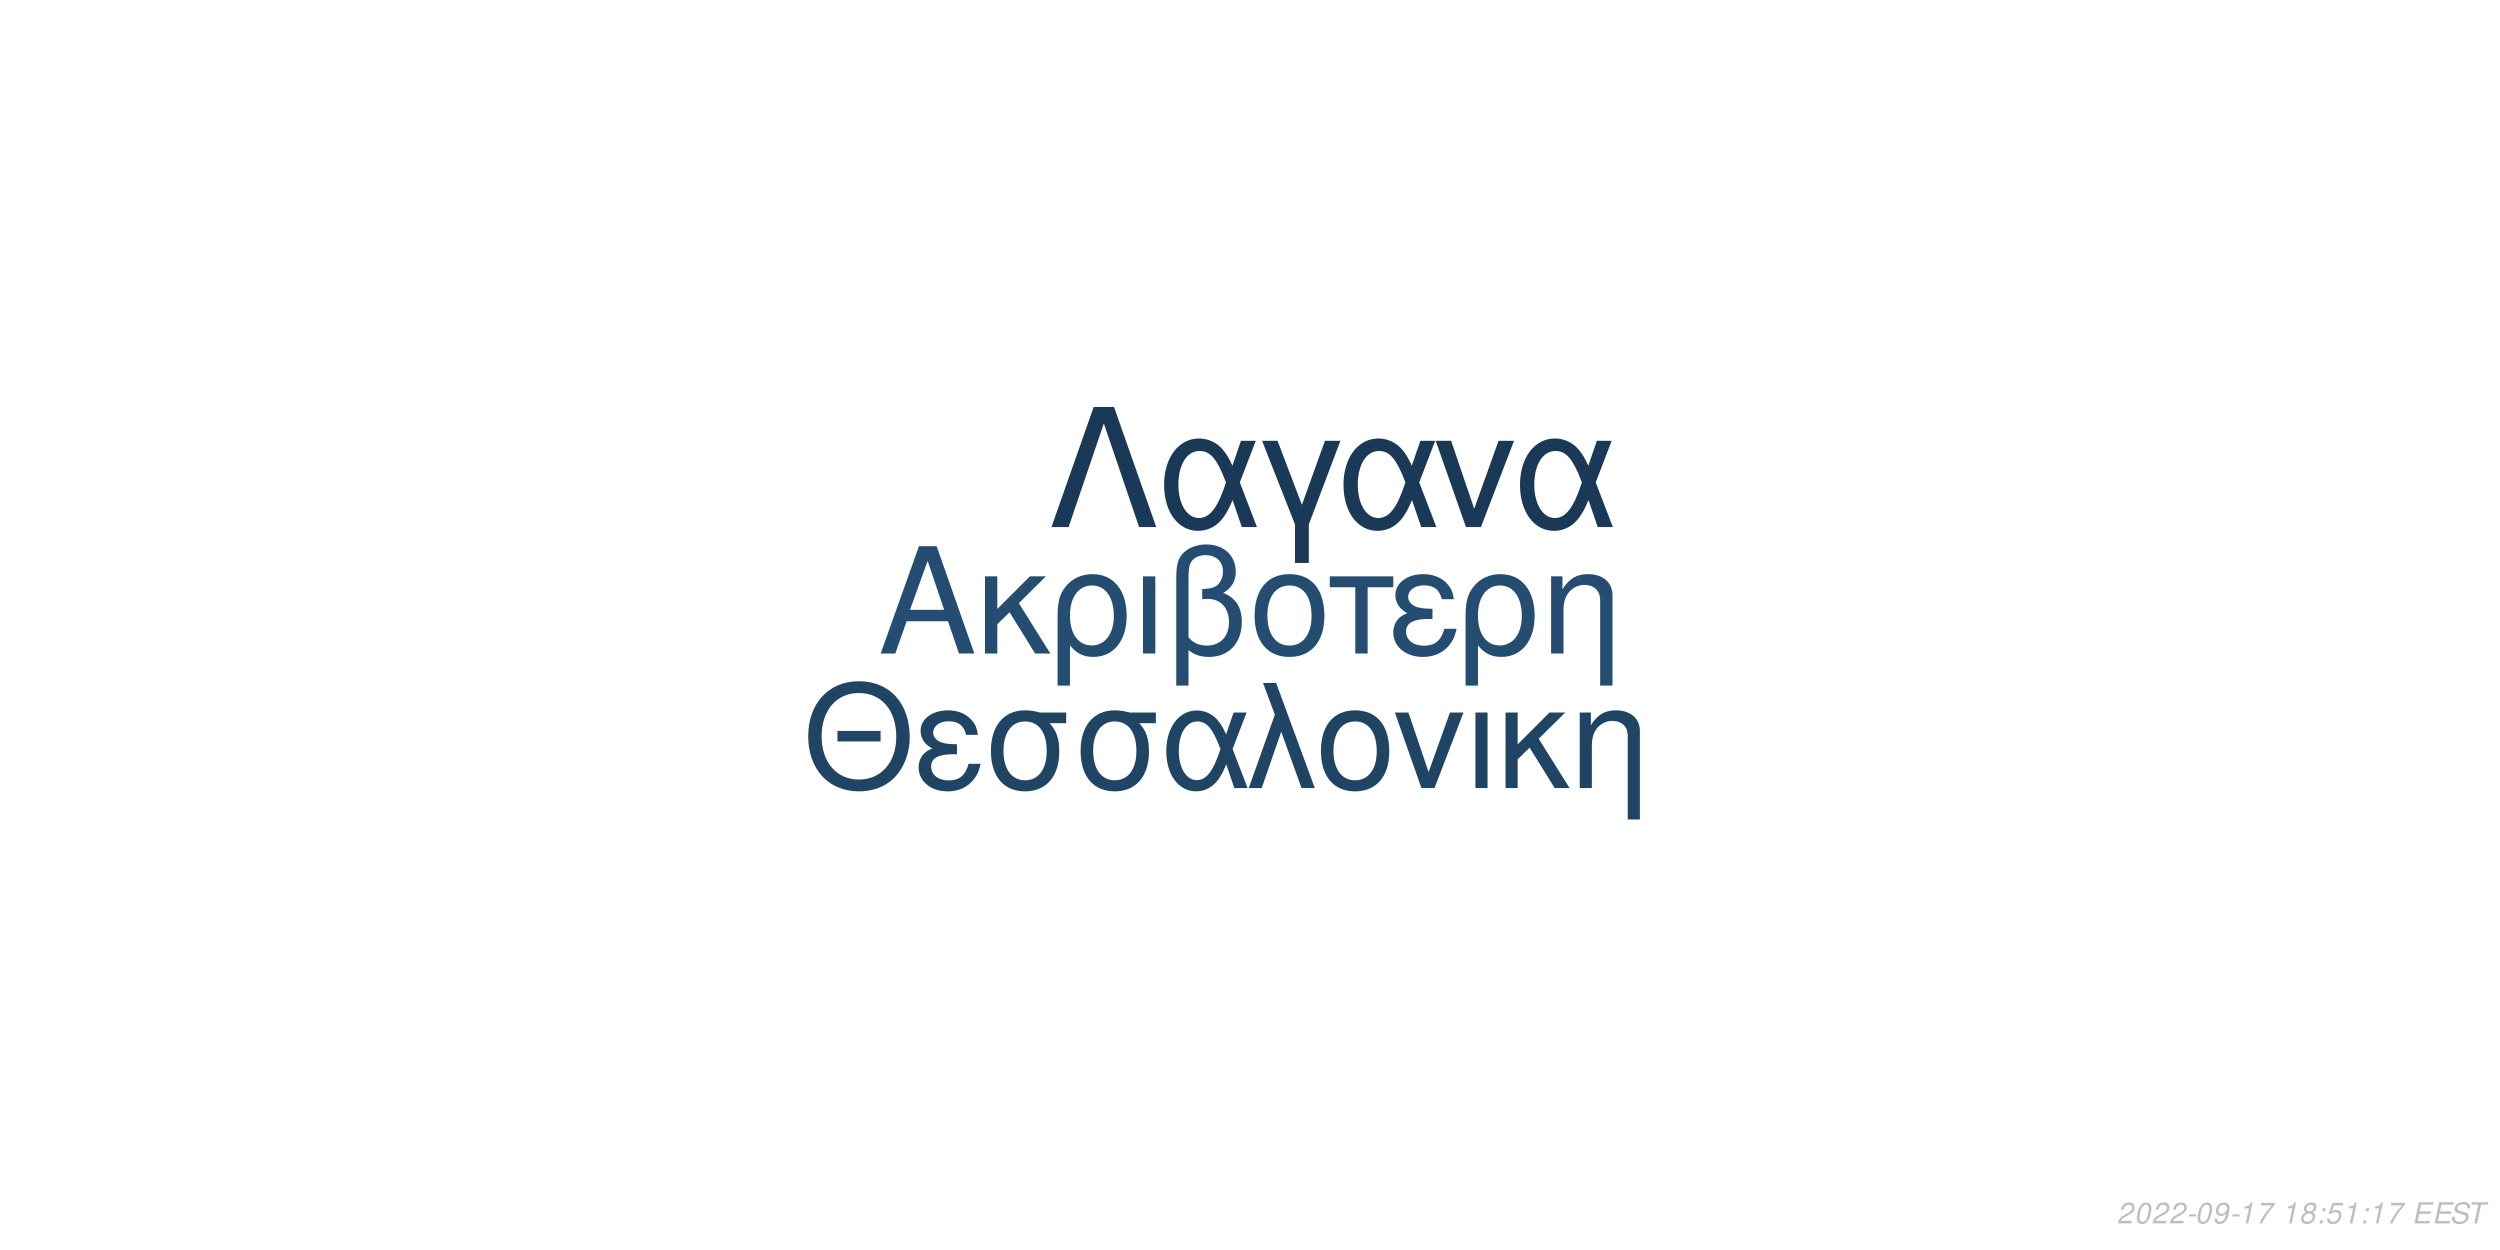
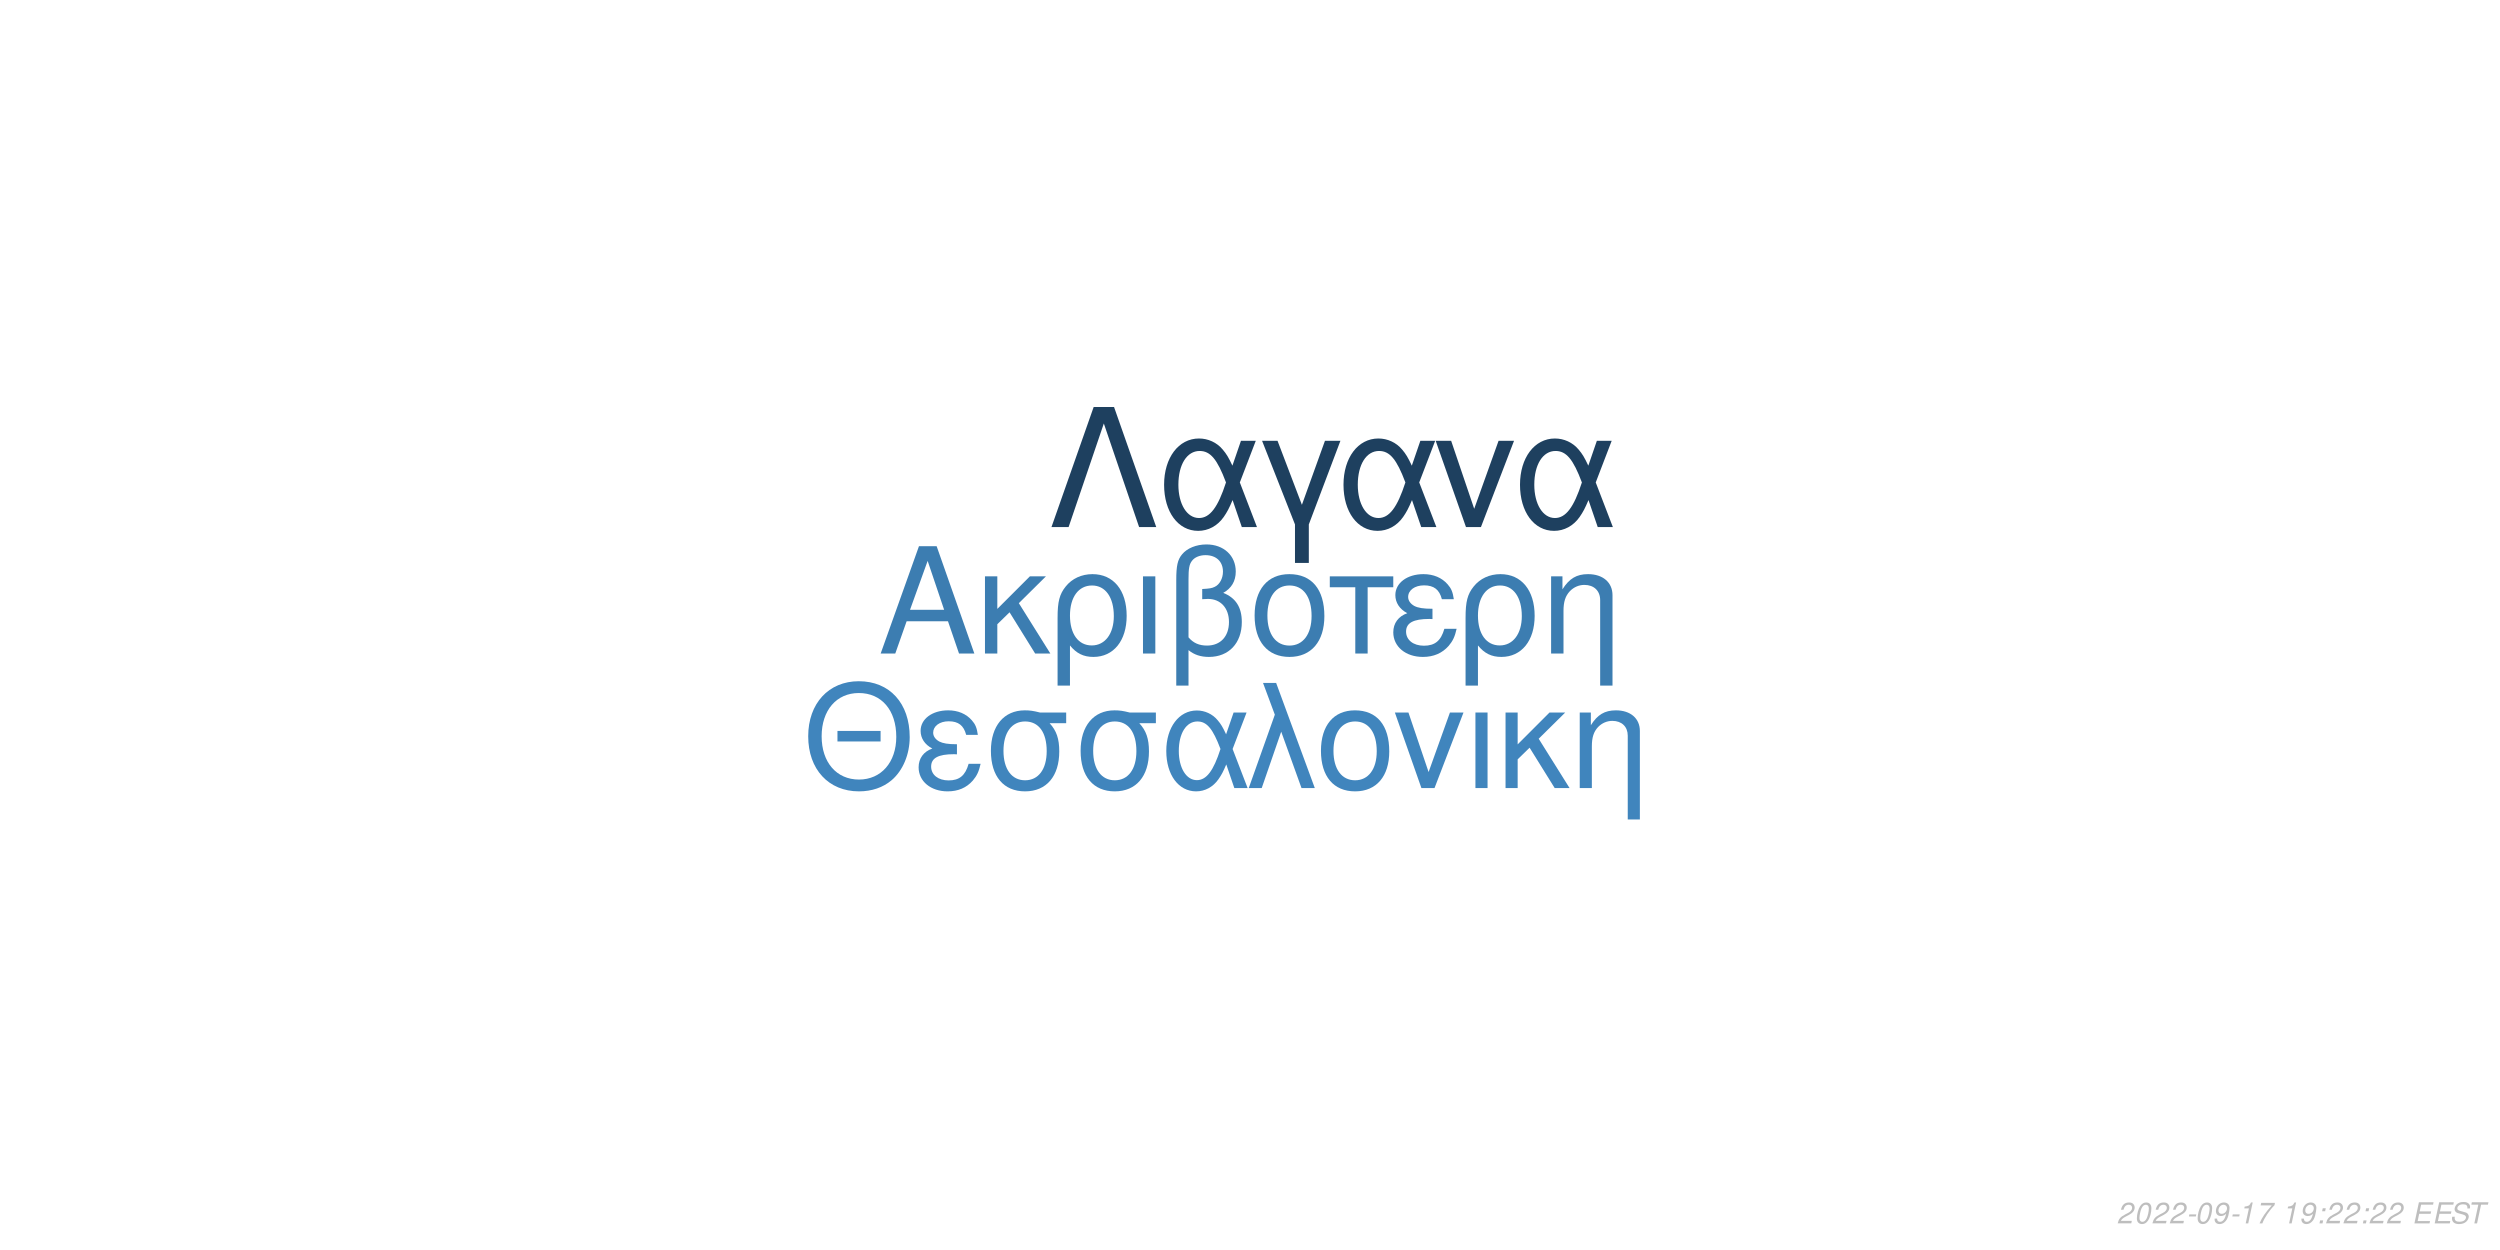
<svg xmlns="http://www.w3.org/2000/svg" xmlns:xlink="http://www.w3.org/1999/xlink" width="864pt" height="432pt" viewBox="0 0 864 432" version="1.1">
  <defs>
    <g>
      <symbol overflow="visible" id="glyph0-0">
        <path style="stroke:none;" d="" />
      </symbol>
      <symbol overflow="visible" id="glyph0-1">
        <path style="stroke:none;" d="M 24.125 -11.141 L 27.938 0 L 33.234 0 L 20.203 -37.094 L 14.094 -37.094 L 0.859 0 L 5.906 0 L 9.828 -11.141 Z M 22.797 -15.109 L 11 -15.109 L 17.094 -32.016 Z M 22.797 -15.109 " />
      </symbol>
      <symbol overflow="visible" id="glyph0-2">
        <path style="stroke:none;" d="M 7.172 -15.422 L 7.172 -26.672 L 2.906 -26.672 L 2.906 0 L 7.172 0 L 7.172 -10.125 L 11.406 -14.25 L 20.25 0 L 25.5 0 L 14.609 -17.406 L 23.969 -26.672 L 18.422 -26.672 Z M 7.172 -15.422 " />
      </symbol>
      <symbol overflow="visible" id="glyph0-3">
        <path style="stroke:none;" d="M 3 11.094 L 7.281 11.094 L 7.281 -2.797 C 9.516 -0.047 11.953 1.172 15.375 1.172 C 22.344 1.172 26.875 -4.422 26.875 -13.031 C 26.875 -21.891 22.297 -27.438 15.062 -27.438 C 11.297 -27.438 7.984 -25.906 5.797 -23.156 C 3.672 -20.516 3 -17.969 3 -12.359 Z M 14.906 -23.516 C 19.547 -23.516 22.438 -19.438 22.438 -12.922 C 22.438 -6.812 19.391 -2.797 14.812 -2.797 C 10.172 -2.797 7.281 -6.766 7.281 -13.125 C 7.281 -19.484 10.234 -23.516 14.906 -23.516 Z M 14.906 -23.516 " />
      </symbol>
      <symbol overflow="visible" id="glyph0-4">
        <path style="stroke:none;" d="M 3.516 0 L 7.781 0 L 7.781 -26.672 L 3.516 -26.672 Z M 3.516 0 " />
      </symbol>
      <symbol overflow="visible" id="glyph0-5">
        <path style="stroke:none;" d="M 4.016 11.094 L 8.25 11.094 L 8.25 -1.172 C 10.172 0.406 12.422 1.172 15.312 1.172 C 22.188 1.172 26.672 -3.609 26.672 -10.891 C 26.672 -15.984 24.578 -19.234 20.25 -20.969 C 23.109 -22.547 24.578 -25.031 24.578 -28.344 C 24.578 -33.844 20.406 -37.703 14.453 -37.703 C 10.938 -37.703 7.734 -36.391 6 -34.25 C 4.484 -32.422 4.016 -30.328 4.016 -25.391 Z M 8.25 -25.656 C 8.25 -29.359 8.5 -30.844 9.469 -32.062 C 10.375 -33.281 12.156 -34 14.094 -34 C 17.812 -34 20.156 -31.812 20.156 -28.297 C 20.156 -25.953 18.984 -23.812 17.297 -23.047 C 16.281 -22.547 15.469 -22.438 12.984 -22.297 L 12.984 -18.781 C 13.734 -18.828 14.344 -18.875 14.969 -18.875 C 19.344 -18.875 22.234 -15.719 22.234 -10.891 C 22.234 -5.906 19.281 -2.75 14.656 -2.75 C 11.953 -2.75 9.922 -3.609 8.25 -5.594 Z M 8.25 -25.656 " />
      </symbol>
      <symbol overflow="visible" id="glyph0-6">
        <path style="stroke:none;" d="M 14.094 -27.438 C 6.562 -27.438 2.094 -22.094 2.094 -13.125 C 2.094 -4.125 6.562 1.172 14.141 1.172 C 21.672 1.172 26.203 -4.172 26.203 -12.922 C 26.203 -22.188 21.828 -27.438 14.094 -27.438 Z M 14.141 -23.516 C 18.938 -23.516 21.781 -19.594 21.781 -12.984 C 21.781 -6.672 18.828 -2.75 14.141 -2.75 C 9.422 -2.75 6.516 -6.672 6.516 -13.125 C 6.516 -19.594 9.422 -23.516 14.141 -23.516 Z M 14.141 -23.516 " />
      </symbol>
      <symbol overflow="visible" id="glyph0-7">
        <path style="stroke:none;" d="M 7.891 0 L 12.156 0 L 12.156 -22.906 L 21.016 -22.906 L 21.016 -26.672 L -0.922 -26.672 L -0.922 -22.906 L 7.891 -22.906 Z M 7.891 0 " />
      </symbol>
      <symbol overflow="visible" id="glyph0-8">
        <path style="stroke:none;" d="M 14.562 -15.469 C 11.344 -15.469 9.562 -15.781 8.297 -16.438 C 6.922 -17.203 6.156 -18.328 6.156 -19.547 C 6.156 -21.891 8.453 -23.562 11.656 -23.562 C 15.062 -23.562 16.953 -22.094 17.812 -18.781 L 21.938 -18.781 C 21.578 -21.266 21.062 -22.5 19.797 -23.922 C 17.812 -26.203 14.906 -27.438 11.453 -27.438 C 5.797 -27.438 1.734 -24.375 1.734 -20.203 C 1.734 -17.609 3.156 -15.375 5.859 -13.938 C 2.797 -12.875 1.016 -10.484 1.016 -7.328 C 1.016 -2.391 5.297 1.172 11.25 1.172 C 14.969 1.172 17.906 -0.109 20.156 -2.641 C 21.578 -4.328 22.297 -5.797 22.906 -8.547 L 18.672 -8.547 C 17.5 -4.422 15.422 -2.703 11.609 -2.703 C 7.938 -2.703 5.438 -4.688 5.438 -7.578 C 5.438 -10.578 7.938 -11.953 13.484 -11.953 C 13.641 -11.953 14.094 -11.953 14.562 -11.906 Z M 14.562 -15.469 " />
      </symbol>
      <symbol overflow="visible" id="glyph0-9">
        <path style="stroke:none;" d="M 3.562 -26.672 L 3.562 0 L 7.844 0 L 7.844 -14.703 C 7.844 -17.906 8.5 -19.891 10.031 -21.531 C 11.406 -22.953 13.188 -23.719 15.062 -23.719 C 18.375 -23.719 20.516 -21.672 20.516 -18.469 L 20.516 11.094 L 24.781 11.094 L 24.781 -20.156 C 24.781 -24.578 21.469 -27.438 16.328 -27.438 C 12.359 -27.438 9.828 -25.906 7.484 -22.188 L 7.484 -26.672 Z M 3.562 -26.672 " />
      </symbol>
      <symbol overflow="visible" id="glyph1-0">
        <path style="stroke:none;" d="" />
      </symbol>
      <symbol overflow="visible" id="glyph1-1">
        <path style="stroke:none;" d="M 26.859 -19.734 L 11.953 -19.734 L 11.953 -16.094 L 26.859 -16.094 Z M 19.328 -36.922 C 8.922 -36.922 1.844 -29.25 1.844 -17.891 C 1.844 -6.484 8.875 1.141 19.391 1.141 C 23.812 1.141 27.703 -0.203 30.641 -2.688 C 34.578 -6.031 36.922 -11.656 36.922 -17.594 C 36.922 -29.297 30 -36.922 19.328 -36.922 Z M 19.328 -32.844 C 27.203 -32.844 32.281 -26.906 32.281 -17.688 C 32.281 -8.922 27.062 -2.938 19.391 -2.938 C 11.609 -2.938 6.484 -8.922 6.484 -17.891 C 6.484 -26.859 11.609 -32.844 19.328 -32.844 Z M 19.328 -32.844 " />
      </symbol>
      <symbol overflow="visible" id="glyph1-2">
        <path style="stroke:none;" d="M 14.25 -15.141 C 11.109 -15.141 9.375 -15.453 8.125 -16.094 C 6.781 -16.844 6.031 -17.938 6.031 -19.141 C 6.031 -21.422 8.266 -23.078 11.406 -23.078 C 14.75 -23.078 16.594 -21.625 17.438 -18.391 L 21.469 -18.391 C 21.125 -20.828 20.625 -22.031 19.391 -23.422 C 17.438 -25.656 14.594 -26.859 11.219 -26.859 C 5.688 -26.859 1.688 -23.875 1.688 -19.781 C 1.688 -17.234 3.094 -15.047 5.734 -13.656 C 2.734 -12.609 1 -10.266 1 -7.172 C 1 -2.344 5.188 1.141 11.016 1.141 C 14.656 1.141 17.547 -0.094 19.734 -2.594 C 21.125 -4.234 21.828 -5.688 22.422 -8.375 L 18.281 -8.375 C 17.141 -4.328 15.094 -2.641 11.359 -2.641 C 7.766 -2.641 5.328 -4.578 5.328 -7.422 C 5.328 -10.359 7.766 -11.703 13.203 -11.703 C 13.359 -11.703 13.797 -11.703 14.25 -11.656 Z M 14.25 -15.141 " />
      </symbol>
      <symbol overflow="visible" id="glyph1-3">
        <path style="stroke:none;" d="M 29 -26.109 L 19.938 -26.109 C 17.594 -26.703 16.438 -26.859 14.703 -26.859 C 7.469 -26.859 2.984 -21.469 2.984 -12.859 C 2.984 -4.031 7.375 1.141 14.797 1.141 C 22.172 1.141 26.609 -4.078 26.609 -12.656 C 26.609 -17.047 25.656 -19.828 23.266 -22.422 L 29 -22.422 Z M 14.797 -23.016 C 19.531 -23.016 22.266 -19.234 22.266 -12.75 C 22.266 -6.531 19.438 -2.688 14.797 -2.688 C 10.172 -2.688 7.328 -6.531 7.328 -12.859 C 7.328 -19.188 10.172 -23.016 14.797 -23.016 Z M 14.797 -23.016 " />
      </symbol>
      <symbol overflow="visible" id="glyph1-4">
        <path style="stroke:none;" d="M 29.344 -26.109 L 24.859 -26.109 L 22.266 -18.578 C 21.125 -21.031 20.484 -22.125 19.328 -23.469 C 17.547 -25.609 14.906 -26.812 12.156 -26.812 C 5.984 -26.812 1.594 -20.984 1.594 -12.812 C 1.594 -4.578 5.828 1.141 11.906 1.141 C 14.953 1.141 17.734 -0.344 19.625 -3.047 C 20.672 -4.531 21.281 -5.688 22.328 -8.172 L 25.109 0 L 29.703 0 L 24.516 -13.5 Z M 20.328 -13.5 C 17.891 -5.922 15.453 -2.734 12.156 -2.734 C 8.516 -2.734 5.922 -6.922 5.922 -12.812 C 5.922 -18.938 8.516 -23.016 12.359 -23.016 C 15.594 -23.016 17.688 -20.531 20.328 -13.5 Z M 20.328 -13.5 " />
      </symbol>
      <symbol overflow="visible" id="glyph1-5">
        <path style="stroke:none;" d="M 1.094 0 L 5.578 0 L 12.312 -19.484 L 19.328 0 L 23.922 0 L 10.562 -36.328 L 6.031 -36.328 L 10.109 -25.359 Z M 1.094 0 " />
      </symbol>
      <symbol overflow="visible" id="glyph1-6">
        <path style="stroke:none;" d="M 13.797 -26.859 C 6.422 -26.859 2.047 -21.625 2.047 -12.859 C 2.047 -4.031 6.422 1.141 13.859 1.141 C 21.234 1.141 25.656 -4.078 25.656 -12.656 C 25.656 -21.719 21.375 -26.859 13.797 -26.859 Z M 13.859 -23.016 C 18.531 -23.016 21.328 -19.188 21.328 -12.703 C 21.328 -6.531 18.438 -2.688 13.859 -2.688 C 9.219 -2.688 6.375 -6.531 6.375 -12.859 C 6.375 -19.188 9.219 -23.016 13.859 -23.016 Z M 13.859 -23.016 " />
      </symbol>
      <symbol overflow="visible" id="glyph1-7">
        <path style="stroke:none;" d="M 14.297 0 L 24.312 -26.109 L 19.625 -26.109 L 12.25 -5.531 L 5.281 -26.109 L 0.594 -26.109 L 9.766 0 Z M 14.297 0 " />
      </symbol>
      <symbol overflow="visible" id="glyph1-8">
        <path style="stroke:none;" d="M 3.438 0 L 7.625 0 L 7.625 -26.109 L 3.438 -26.109 Z M 3.438 0 " />
      </symbol>
      <symbol overflow="visible" id="glyph1-9">
        <path style="stroke:none;" d="M 7.031 -15.094 L 7.031 -26.109 L 2.844 -26.109 L 2.844 0 L 7.031 0 L 7.031 -9.922 L 11.156 -13.953 L 19.828 0 L 24.969 0 L 14.297 -17.047 L 23.469 -26.109 L 18.031 -26.109 Z M 7.031 -15.094 " />
      </symbol>
      <symbol overflow="visible" id="glyph1-10">
        <path style="stroke:none;" d="M 3.484 -26.109 L 3.484 0 L 7.672 0 L 7.672 -14.406 C 7.672 -17.547 8.328 -19.484 9.812 -21.078 C 11.156 -22.469 12.906 -23.219 14.75 -23.219 C 17.984 -23.219 20.078 -21.234 20.078 -18.094 L 20.078 10.859 L 24.266 10.859 L 24.266 -19.734 C 24.266 -24.062 21.031 -26.859 16 -26.859 C 12.109 -26.859 9.609 -25.359 7.328 -21.719 L 7.328 -26.109 Z M 3.484 -26.109 " />
      </symbol>
      <symbol overflow="visible" id="glyph2-0">
        <path style="stroke:none;" d="" />
      </symbol>
      <symbol overflow="visible" id="glyph2-1">
        <path style="stroke:none;" d="M 22.531 -41.484 L 15.484 -41.484 L 0.906 0 L 6.828 0 L 19 -35.797 L 31.188 0 L 37.109 0 Z M 22.531 -41.484 " />
      </symbol>
      <symbol overflow="visible" id="glyph2-2">
        <path style="stroke:none;" d="M 33.516 -29.812 L 28.391 -29.812 L 25.438 -21.219 C 24.125 -24.016 23.391 -25.266 22.078 -26.797 C 20.031 -29.25 17.016 -30.609 13.891 -30.609 C 6.828 -30.609 1.828 -23.953 1.828 -14.625 C 1.828 -5.234 6.656 1.312 13.594 1.312 C 17.078 1.312 20.266 -0.391 22.422 -3.469 C 23.609 -5.172 24.297 -6.484 25.5 -9.328 L 28.688 0 L 33.922 0 L 28 -15.422 Z M 23.219 -15.422 C 20.422 -6.766 17.641 -3.125 13.891 -3.125 C 9.734 -3.125 6.766 -7.906 6.766 -14.625 C 6.766 -21.625 9.734 -26.297 14.109 -26.297 C 17.812 -26.297 20.203 -23.453 23.219 -15.422 Z M 23.219 -15.422 " />
      </symbol>
      <symbol overflow="visible" id="glyph2-3">
        <path style="stroke:none;" d="M 12.062 12.406 L 16.844 12.406 L 16.844 -0.906 L 27.766 -29.812 L 22.422 -29.812 L 14.453 -7.688 L 6.031 -29.812 L 0.688 -29.812 L 12.062 -0.906 Z M 12.062 12.406 " />
      </symbol>
      <symbol overflow="visible" id="glyph2-4">
        <path style="stroke:none;" d="M 16.328 0 L 27.766 -29.812 L 22.422 -29.812 L 14 -6.312 L 6.031 -29.812 L 0.688 -29.812 L 11.156 0 Z M 16.328 0 " />
      </symbol>
      <symbol overflow="visible" id="glyph3-0">
        <path style="stroke:none;" d="" />
      </symbol>
      <symbol overflow="visible" id="glyph3-1">
        <path style="stroke:none;" d="M 5.234 -0.875 L 1.469 -0.875 C 1.641 -1.375 2.203 -1.891 3.109 -2.344 L 4.234 -2.938 C 5.562 -3.625 6.219 -4.469 6.219 -5.484 C 6.219 -5.938 6.062 -6.359 5.797 -6.656 C 5.469 -7.047 4.984 -7.234 4.312 -7.234 C 2.766 -7.234 1.891 -6.453 1.484 -4.734 L 2.375 -4.734 C 2.484 -5.188 2.609 -5.484 2.797 -5.75 C 3.094 -6.203 3.609 -6.453 4.188 -6.453 C 4.891 -6.453 5.344 -6.031 5.344 -5.375 C 5.344 -4.703 4.859 -4.094 4.016 -3.656 L 2.984 -3.125 C 1.234 -2.188 0.797 -1.656 0.344 -0.016 L 5.047 -0.016 Z M 5.234 -0.875 " />
      </symbol>
      <symbol overflow="visible" id="glyph3-2">
        <path style="stroke:none;" d="M 4.203 -7.234 C 3.375 -7.234 2.688 -6.812 2.125 -5.984 C 1.484 -5.047 0.984 -3.188 0.984 -1.734 C 0.984 -1.109 1.172 -0.562 1.484 -0.266 C 1.797 0.047 2.281 0.234 2.766 0.234 C 3.625 0.234 4.281 -0.156 4.859 -1.016 C 5.516 -1.953 6 -3.797 6 -5.266 C 6 -6.5 5.328 -7.234 4.203 -7.234 Z M 4.094 -6.453 C 4.734 -6.453 5.125 -5.984 5.125 -5.156 C 5.125 -4.203 4.781 -2.625 4.406 -1.812 C 3.984 -0.938 3.516 -0.547 2.875 -0.547 C 2.25 -0.547 1.875 -1.031 1.875 -1.828 C 1.875 -2.797 2.203 -4.344 2.594 -5.203 C 2.984 -6.047 3.453 -6.453 4.094 -6.453 Z M 4.094 -6.453 " />
      </symbol>
      <symbol overflow="visible" id="glyph3-3">
        <path style="stroke:none;" d="M 3.516 -3.125 L 1.125 -3.125 L 0.969 -2.406 L 3.359 -2.406 Z M 3.516 -3.125 " />
      </symbol>
      <symbol overflow="visible" id="glyph3-4">
        <path style="stroke:none;" d="M 0.844 -1.656 C 0.844 -1.547 0.844 -1.438 0.844 -1.375 C 0.844 -0.406 1.531 0.234 2.578 0.234 C 3.203 0.234 3.766 0.016 4.297 -0.438 C 4.938 -1 5.312 -1.656 5.594 -2.719 C 5.844 -3.672 6.016 -4.766 6.016 -5.375 C 6.016 -5.844 5.844 -6.328 5.547 -6.656 C 5.203 -7.031 4.703 -7.234 4.062 -7.234 C 2.516 -7.234 1.297 -5.938 1.297 -4.266 C 1.297 -3.203 1.984 -2.547 3.047 -2.547 C 3.484 -2.547 3.953 -2.672 4.281 -2.891 C 4.406 -2.984 4.547 -3.078 4.828 -3.344 C 4.438 -1.484 3.703 -0.547 2.703 -0.547 C 2.109 -0.547 1.719 -0.938 1.719 -1.547 L 1.719 -1.656 Z M 3.953 -6.453 C 4.625 -6.453 5.141 -5.953 5.141 -5.281 C 5.141 -4.188 4.312 -3.312 3.297 -3.312 C 2.594 -3.312 2.172 -3.734 2.172 -4.453 C 2.172 -5.562 2.984 -6.453 3.953 -6.453 Z M 3.953 -6.453 " />
      </symbol>
      <symbol overflow="visible" id="glyph3-5">
        <path style="stroke:none;" d="M 3.703 -5.188 L 2.594 0 L 3.469 0 L 5.016 -7.234 L 4.438 -7.234 C 3.906 -6.156 3.688 -6.016 2.234 -5.812 L 2.109 -5.188 Z M 3.703 -5.188 " />
      </symbol>
      <symbol overflow="visible" id="glyph3-6">
        <path style="stroke:none;" d="M 6.703 -7.094 L 1.953 -7.094 L 1.766 -6.219 L 5.594 -6.219 C 3.344 -3.688 2.266 -2.109 1.375 0 L 2.344 0 C 3.031 -1.906 4.828 -4.594 6.547 -6.281 Z M 6.703 -7.094 " />
      </symbol>
      <symbol overflow="visible" id="glyph3-7">
        <path style="stroke:none;" d="" />
      </symbol>
      <symbol overflow="visible" id="glyph3-8">
-         <path style="stroke:none;" d="M 4.766 -3.797 C 5.078 -3.969 5.234 -4.078 5.438 -4.234 C 5.812 -4.594 6.062 -5.172 6.062 -5.734 C 6.062 -6.625 5.344 -7.234 4.266 -7.234 C 2.812 -7.234 1.703 -6.219 1.703 -4.875 C 1.703 -4.406 1.875 -4.125 2.359 -3.812 C 1.297 -3.312 0.75 -2.516 0.75 -1.469 C 0.75 -0.438 1.547 0.234 2.812 0.234 C 3.656 0.234 4.359 -0.094 4.938 -0.734 C 5.359 -1.234 5.609 -1.859 5.609 -2.438 C 5.609 -3.047 5.312 -3.516 4.766 -3.797 Z M 4.109 -6.453 C 4.797 -6.453 5.188 -6.125 5.188 -5.578 C 5.188 -5.266 5.062 -4.922 4.859 -4.672 C 4.562 -4.312 4.188 -4.156 3.656 -4.156 C 2.984 -4.156 2.594 -4.453 2.594 -4.984 C 2.594 -5.859 3.203 -6.453 4.109 -6.453 Z M 3.453 -3.406 C 4.234 -3.406 4.734 -2.984 4.734 -2.312 C 4.734 -1.312 3.922 -0.547 2.875 -0.547 C 2.125 -0.547 1.625 -0.969 1.625 -1.625 C 1.625 -2.609 2.438 -3.406 3.453 -3.406 Z M 3.453 -3.406 " />
+         <path style="stroke:none;" d="M 2.359 -1.031 L 1.312 -1.031 L 1.094 0 L 2.141 0 Z M 3.266 -5.234 L 2.219 -5.234 L 2 -4.203 L 3.047 -4.203 Z M 3.266 -5.234 " />
      </symbol>
      <symbol overflow="visible" id="glyph3-9">
-         <path style="stroke:none;" d="M 2.359 -1.031 L 1.312 -1.031 L 1.094 0 L 2.141 0 Z M 3.266 -5.234 L 2.219 -5.234 L 2 -4.203 L 3.047 -4.203 Z M 3.266 -5.234 " />
+         <path style="stroke:none;" d="M 2.547 -3.312 L 6.5 -3.312 L 6.688 -4.141 L 2.719 -4.141 L 3.219 -6.469 L 7.344 -6.469 L 7.516 -7.297 L 2.453 -7.297 L 0.906 0 L 6.125 0 L 6.297 -0.812 L 2.016 -0.812 Z M 2.547 -3.312 " />
      </symbol>
      <symbol overflow="visible" id="glyph3-10">
-         <path style="stroke:none;" d="M 6.297 -7.094 L 2.594 -7.094 L 1.234 -3.234 L 2.047 -3.234 C 2.656 -3.766 2.938 -3.906 3.531 -3.906 C 4.328 -3.906 4.797 -3.453 4.797 -2.688 C 4.797 -1.438 3.969 -0.547 2.828 -0.547 C 2.031 -0.547 1.609 -0.938 1.578 -1.734 L 0.703 -1.734 L 0.703 -1.516 C 0.703 -0.938 0.844 -0.547 1.188 -0.266 C 1.562 0.062 2.078 0.234 2.703 0.234 C 3.656 0.234 4.391 -0.156 4.984 -0.922 C 5.422 -1.5 5.672 -2.234 5.672 -2.953 C 5.672 -4 4.938 -4.672 3.812 -4.672 C 3.328 -4.672 2.906 -4.547 2.406 -4.234 L 3.109 -6.219 L 6.109 -6.219 Z M 6.297 -7.094 " />
+         <path style="stroke:none;" d="M 7.062 -5.156 C 7.125 -5.438 7.141 -5.562 7.141 -5.703 C 7.141 -6.156 6.938 -6.594 6.594 -6.891 C 6.188 -7.25 5.656 -7.406 4.875 -7.406 C 3.844 -7.406 3.047 -7.125 2.5 -6.562 C 2.094 -6.141 1.781 -5.438 1.781 -4.922 C 1.781 -4.297 2.219 -3.766 2.891 -3.562 L 4.594 -3.094 C 5.406 -2.859 5.734 -2.578 5.734 -2.094 C 5.734 -1.781 5.547 -1.406 5.266 -1.141 C 4.844 -0.766 4.266 -0.578 3.453 -0.578 C 2.328 -0.578 1.812 -0.984 1.812 -1.906 C 1.812 -2.047 1.812 -2.125 1.844 -2.312 L 0.984 -2.312 C 0.906 -2.062 0.891 -1.906 0.891 -1.688 C 0.891 -0.484 1.797 0.234 3.297 0.234 C 4.359 0.234 5.234 -0.062 5.812 -0.609 C 6.344 -1.078 6.688 -1.797 6.688 -2.375 C 6.688 -2.641 6.609 -2.906 6.453 -3.156 C 6.234 -3.5 5.938 -3.703 5.469 -3.828 L 3.75 -4.312 C 2.984 -4.547 2.734 -4.734 2.734 -5.188 C 2.734 -5.547 2.875 -5.844 3.188 -6.109 C 3.547 -6.438 4.031 -6.594 4.703 -6.594 C 5.266 -6.594 5.688 -6.484 5.906 -6.297 C 6.094 -6.125 6.219 -5.797 6.219 -5.516 C 6.219 -5.422 6.203 -5.344 6.188 -5.156 Z M 7.062 -5.156 " />
      </symbol>
      <symbol overflow="visible" id="glyph3-11">
-         <path style="stroke:none;" d="M 2.547 -3.312 L 6.5 -3.312 L 6.688 -4.141 L 2.719 -4.141 L 3.219 -6.469 L 7.344 -6.469 L 7.516 -7.297 L 2.453 -7.297 L 0.906 0 L 6.125 0 L 6.297 -0.812 L 2.016 -0.812 Z M 2.547 -3.312 " />
-       </symbol>
-       <symbol overflow="visible" id="glyph3-12">
-         <path style="stroke:none;" d="M 7.062 -5.156 C 7.125 -5.438 7.141 -5.562 7.141 -5.703 C 7.141 -6.156 6.938 -6.594 6.594 -6.891 C 6.188 -7.25 5.656 -7.406 4.875 -7.406 C 3.844 -7.406 3.047 -7.125 2.5 -6.562 C 2.094 -6.141 1.781 -5.438 1.781 -4.922 C 1.781 -4.297 2.219 -3.766 2.891 -3.562 L 4.594 -3.094 C 5.406 -2.859 5.734 -2.578 5.734 -2.094 C 5.734 -1.781 5.547 -1.406 5.266 -1.141 C 4.844 -0.766 4.266 -0.578 3.453 -0.578 C 2.328 -0.578 1.812 -0.984 1.812 -1.906 C 1.812 -2.047 1.812 -2.125 1.844 -2.312 L 0.984 -2.312 C 0.906 -2.062 0.891 -1.906 0.891 -1.688 C 0.891 -0.484 1.797 0.234 3.297 0.234 C 4.359 0.234 5.234 -0.062 5.812 -0.609 C 6.344 -1.078 6.688 -1.797 6.688 -2.375 C 6.688 -2.641 6.609 -2.906 6.453 -3.156 C 6.234 -3.5 5.938 -3.703 5.469 -3.828 L 3.75 -4.312 C 2.984 -4.547 2.734 -4.734 2.734 -5.188 C 2.734 -5.547 2.875 -5.844 3.188 -6.109 C 3.547 -6.438 4.031 -6.594 4.703 -6.594 C 5.266 -6.594 5.688 -6.484 5.906 -6.297 C 6.094 -6.125 6.219 -5.797 6.219 -5.516 C 6.219 -5.422 6.203 -5.344 6.188 -5.156 Z M 7.062 -5.156 " />
-       </symbol>
-       <symbol overflow="visible" id="glyph3-13">
        <path style="stroke:none;" d="M 4.938 -6.469 L 7.312 -6.469 L 7.484 -7.297 L 1.75 -7.297 L 1.578 -6.469 L 3.984 -6.469 L 2.609 0 L 3.547 0 Z M 4.938 -6.469 " />
      </symbol>
    </g>
  </defs>
  <g id="surface1">
    <rect x="0" y="0" width="864" height="432" style="fill:rgb(100%,100%,100%);fill-opacity:1;stroke:none;" />
-     <g style="fill:rgb(14.118%,30.196%,44.314%);fill-opacity:1;">
+     <g style="fill:rgb(23.529%,49.02%,69.412%);fill-opacity:1;">
      <use xlink:href="#glyph0-1" x="303.5" y="225.861" />
      <use xlink:href="#glyph0-2" x="337.5" y="225.861" />
      <use xlink:href="#glyph0-3" x="362.5" y="225.861" />
      <use xlink:href="#glyph0-4" x="391.5" y="225.861" />
      <use xlink:href="#glyph0-5" x="402.5" y="225.861" />
      <use xlink:href="#glyph0-6" x="431.5" y="225.861" />
      <use xlink:href="#glyph0-7" x="460.5" y="225.861" />
      <use xlink:href="#glyph0-8" x="480.5" y="225.861" />
      <use xlink:href="#glyph0-3" x="503.5" y="225.861" />
      <use xlink:href="#glyph0-9" x="532.5" y="225.861" />
    </g>
-     <g style="fill:rgb(12.549%,26.667%,39.216%);fill-opacity:1;">
+     <g style="fill:rgb(25.098%,52.157%,74.118%);fill-opacity:1;">
      <use xlink:href="#glyph1-1" x="277.473" y="272.354" />
      <use xlink:href="#glyph1-2" x="316.473" y="272.354" />
      <use xlink:href="#glyph1-3" x="339.473" y="272.354" />
      <use xlink:href="#glyph1-3" x="370.473" y="272.354" />
      <use xlink:href="#glyph1-4" x="401.473" y="272.354" />
      <use xlink:href="#glyph1-5" x="430.473" y="272.354" />
      <use xlink:href="#glyph1-6" x="454.473" y="272.354" />
      <use xlink:href="#glyph1-7" x="481.473" y="272.354" />
      <use xlink:href="#glyph1-8" x="506.473" y="272.354" />
      <use xlink:href="#glyph1-9" x="517.473" y="272.354" />
      <use xlink:href="#glyph1-10" x="542.473" y="272.354" />
    </g>
-     <g style="fill:rgb(10.196%,22.353%,33.725%);fill-opacity:1;">
+     <g style="fill:rgb(11.765%,25.098%,37.255%);fill-opacity:1;">
      <use xlink:href="#glyph2-1" x="362.484" y="182.152" />
      <use xlink:href="#glyph2-2" x="400.484" y="182.152" />
      <use xlink:href="#glyph2-3" x="435.484" y="182.152" />
      <use xlink:href="#glyph2-2" x="462.484" y="182.152" />
      <use xlink:href="#glyph2-4" x="495.484" y="182.152" />
      <use xlink:href="#glyph2-2" x="523.484" y="182.152" />
    </g>
    <g style="fill:rgb(74.51%,74.51%,74.51%);fill-opacity:1;">
      <use xlink:href="#glyph3-1" x="731.52" y="422.81" />
      <use xlink:href="#glyph3-2" x="737.52" y="422.81" />
      <use xlink:href="#glyph3-1" x="743.52" y="422.81" />
      <use xlink:href="#glyph3-1" x="749.52" y="422.81" />
      <use xlink:href="#glyph3-3" x="755.52" y="422.81" />
      <use xlink:href="#glyph3-2" x="758.52" y="422.81" />
      <use xlink:href="#glyph3-4" x="764.52" y="422.81" />
      <use xlink:href="#glyph3-3" x="770.52" y="422.81" />
      <use xlink:href="#glyph3-5" x="773.52" y="422.81" />
      <use xlink:href="#glyph3-6" x="779.52" y="422.81" />
      <use xlink:href="#glyph3-7" x="785.52" y="422.81" />
      <use xlink:href="#glyph3-5" x="788.52" y="422.81" />
-       <use xlink:href="#glyph3-8" x="794.52" y="422.81" />
-       <use xlink:href="#glyph3-9" x="800.52" y="422.81" />
-       <use xlink:href="#glyph3-10" x="803.52" y="422.81" />
-       <use xlink:href="#glyph3-5" x="809.52" y="422.81" />
-       <use xlink:href="#glyph3-9" x="815.52" y="422.81" />
-       <use xlink:href="#glyph3-5" x="818.52" y="422.81" />
-       <use xlink:href="#glyph3-6" x="824.52" y="422.81" />
+       <use xlink:href="#glyph3-4" x="794.52" y="422.81" />
+       <use xlink:href="#glyph3-8" x="800.52" y="422.81" />
+       <use xlink:href="#glyph3-1" x="803.52" y="422.81" />
+       <use xlink:href="#glyph3-1" x="809.52" y="422.81" />
+       <use xlink:href="#glyph3-8" x="815.52" y="422.81" />
+       <use xlink:href="#glyph3-1" x="818.52" y="422.81" />
+       <use xlink:href="#glyph3-1" x="824.52" y="422.81" />
      <use xlink:href="#glyph3-7" x="830.52" y="422.81" />
-       <use xlink:href="#glyph3-11" x="833.52" y="422.81" />
-       <use xlink:href="#glyph3-11" x="840.52" y="422.81" />
-       <use xlink:href="#glyph3-12" x="846.52" y="422.81" />
-       <use xlink:href="#glyph3-13" x="852.52" y="422.81" />
+       <use xlink:href="#glyph3-9" x="833.52" y="422.81" />
+       <use xlink:href="#glyph3-9" x="840.52" y="422.81" />
+       <use xlink:href="#glyph3-10" x="846.52" y="422.81" />
+       <use xlink:href="#glyph3-11" x="852.52" y="422.81" />
    </g>
  </g>
</svg>
